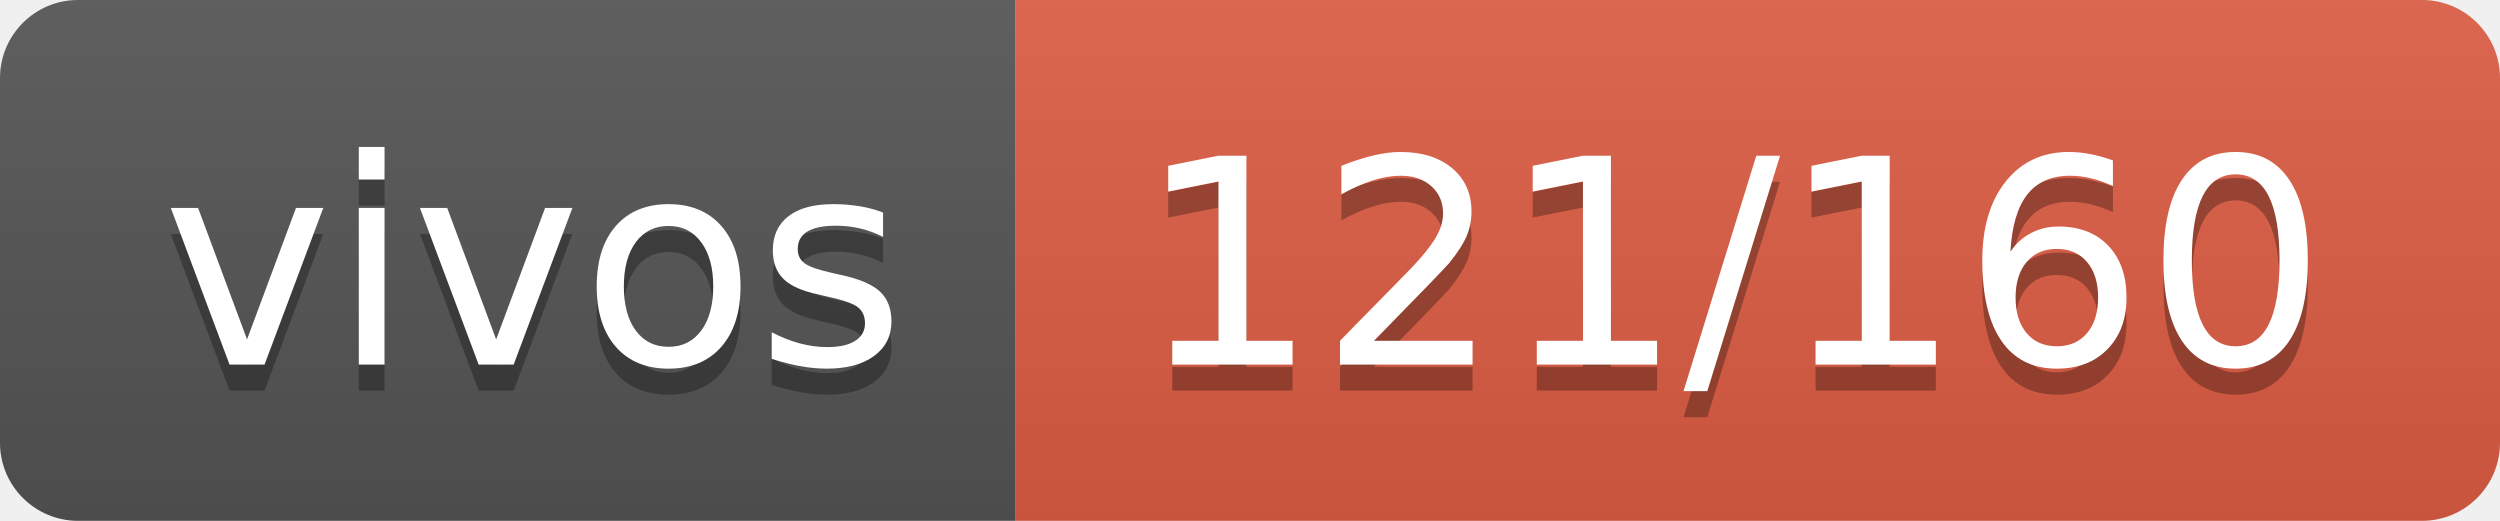
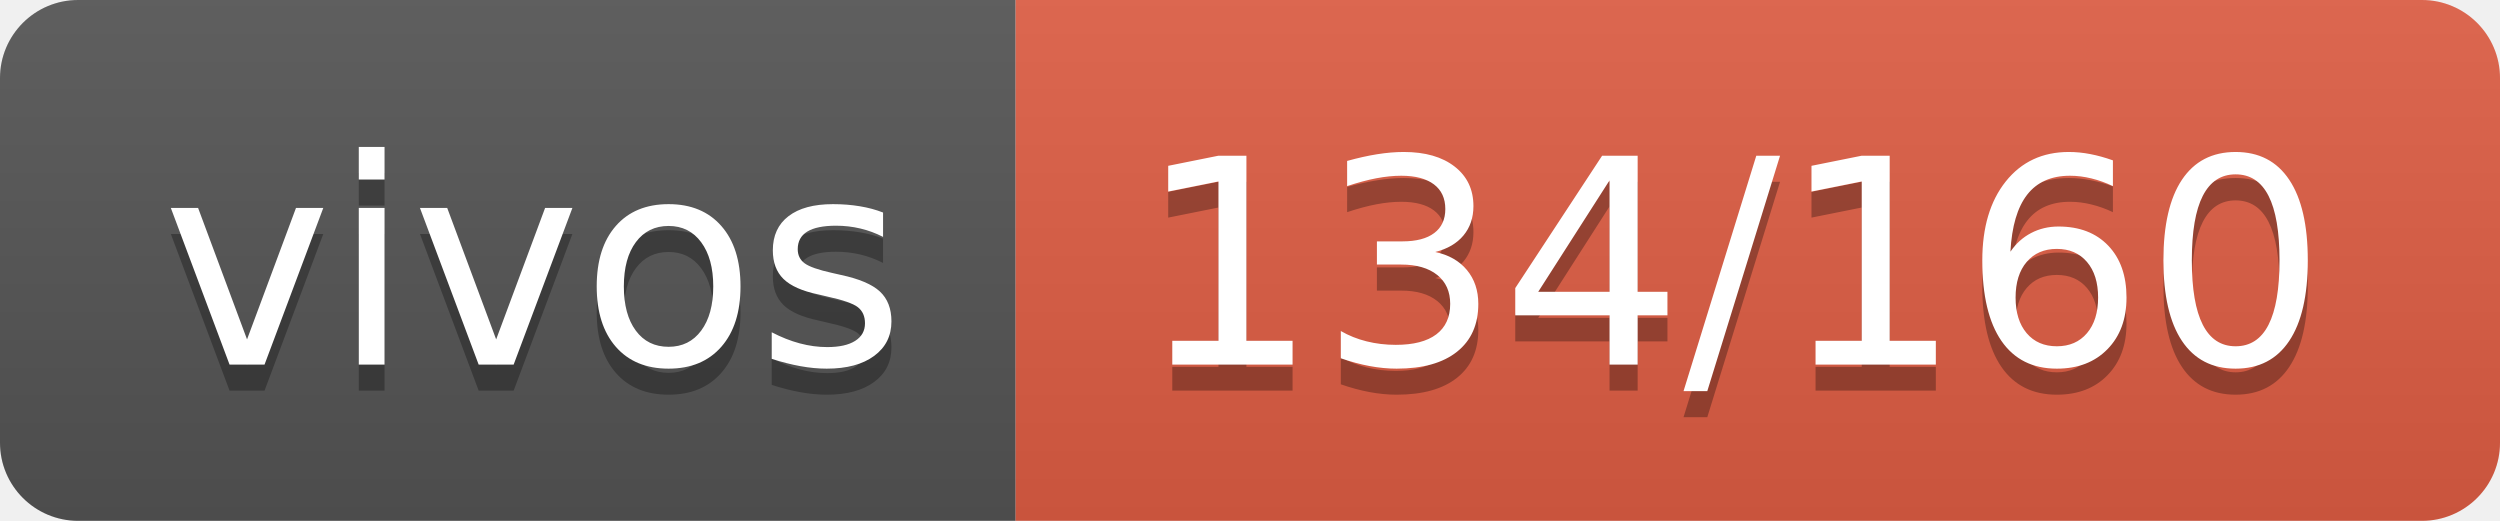
- <svg xmlns="http://www.w3.org/2000/svg" width="96" height="20" role="img" aria-label="vivos: 121/160">
+ <svg xmlns="http://www.w3.org/2000/svg" width="96" height="20" role="img" aria-label="vivos: 134/160">
  <linearGradient id="s" x2="0" y2="100%">
    <stop offset="0" stop-color="#bbb" stop-opacity=".1" />
    <stop offset="1" stop-opacity=".1" />
  </linearGradient>
  <clipPath id="r">
    <rect width="96" height="20" rx="3" fill="#fff" />
  </clipPath>
  <g clip-path="url(#r)">
    <rect width="39" height="20" fill="#555" />
    <rect x="39" width="57" height="20" fill="#e05d44" />
    <rect width="96" height="20" fill="url(#s)" />
  </g>
  <g fill="#fff" text-anchor="middle" font-family="Verdana,Geneva,DejaVu Sans,sans-serif" text-rendering="geometricPrecision" font-size="110">
    <text aria-hidden="true" x="205" y="150" fill="#010101" fill-opacity=".3" transform="scale(.1)" textLength="290">vivos</text>
    <text x="205" y="140" transform="scale(.1)" fill="#fff" textLength="290">vivos</text>
-     <text aria-hidden="true" x="665" y="150" fill="#010101" fill-opacity=".3" transform="scale(.1)" textLength="470">121/160</text>
-     <text x="665" y="140" transform="scale(.1)" fill="#fff" textLength="470">121/160</text>
+     <text aria-hidden="true" x="665" y="150" fill="#010101" fill-opacity=".3" transform="scale(.1)" textLength="470">134/160</text>
+     <text x="665" y="140" transform="scale(.1)" fill="#fff" textLength="470">134/160</text>
  </g>
</svg>
